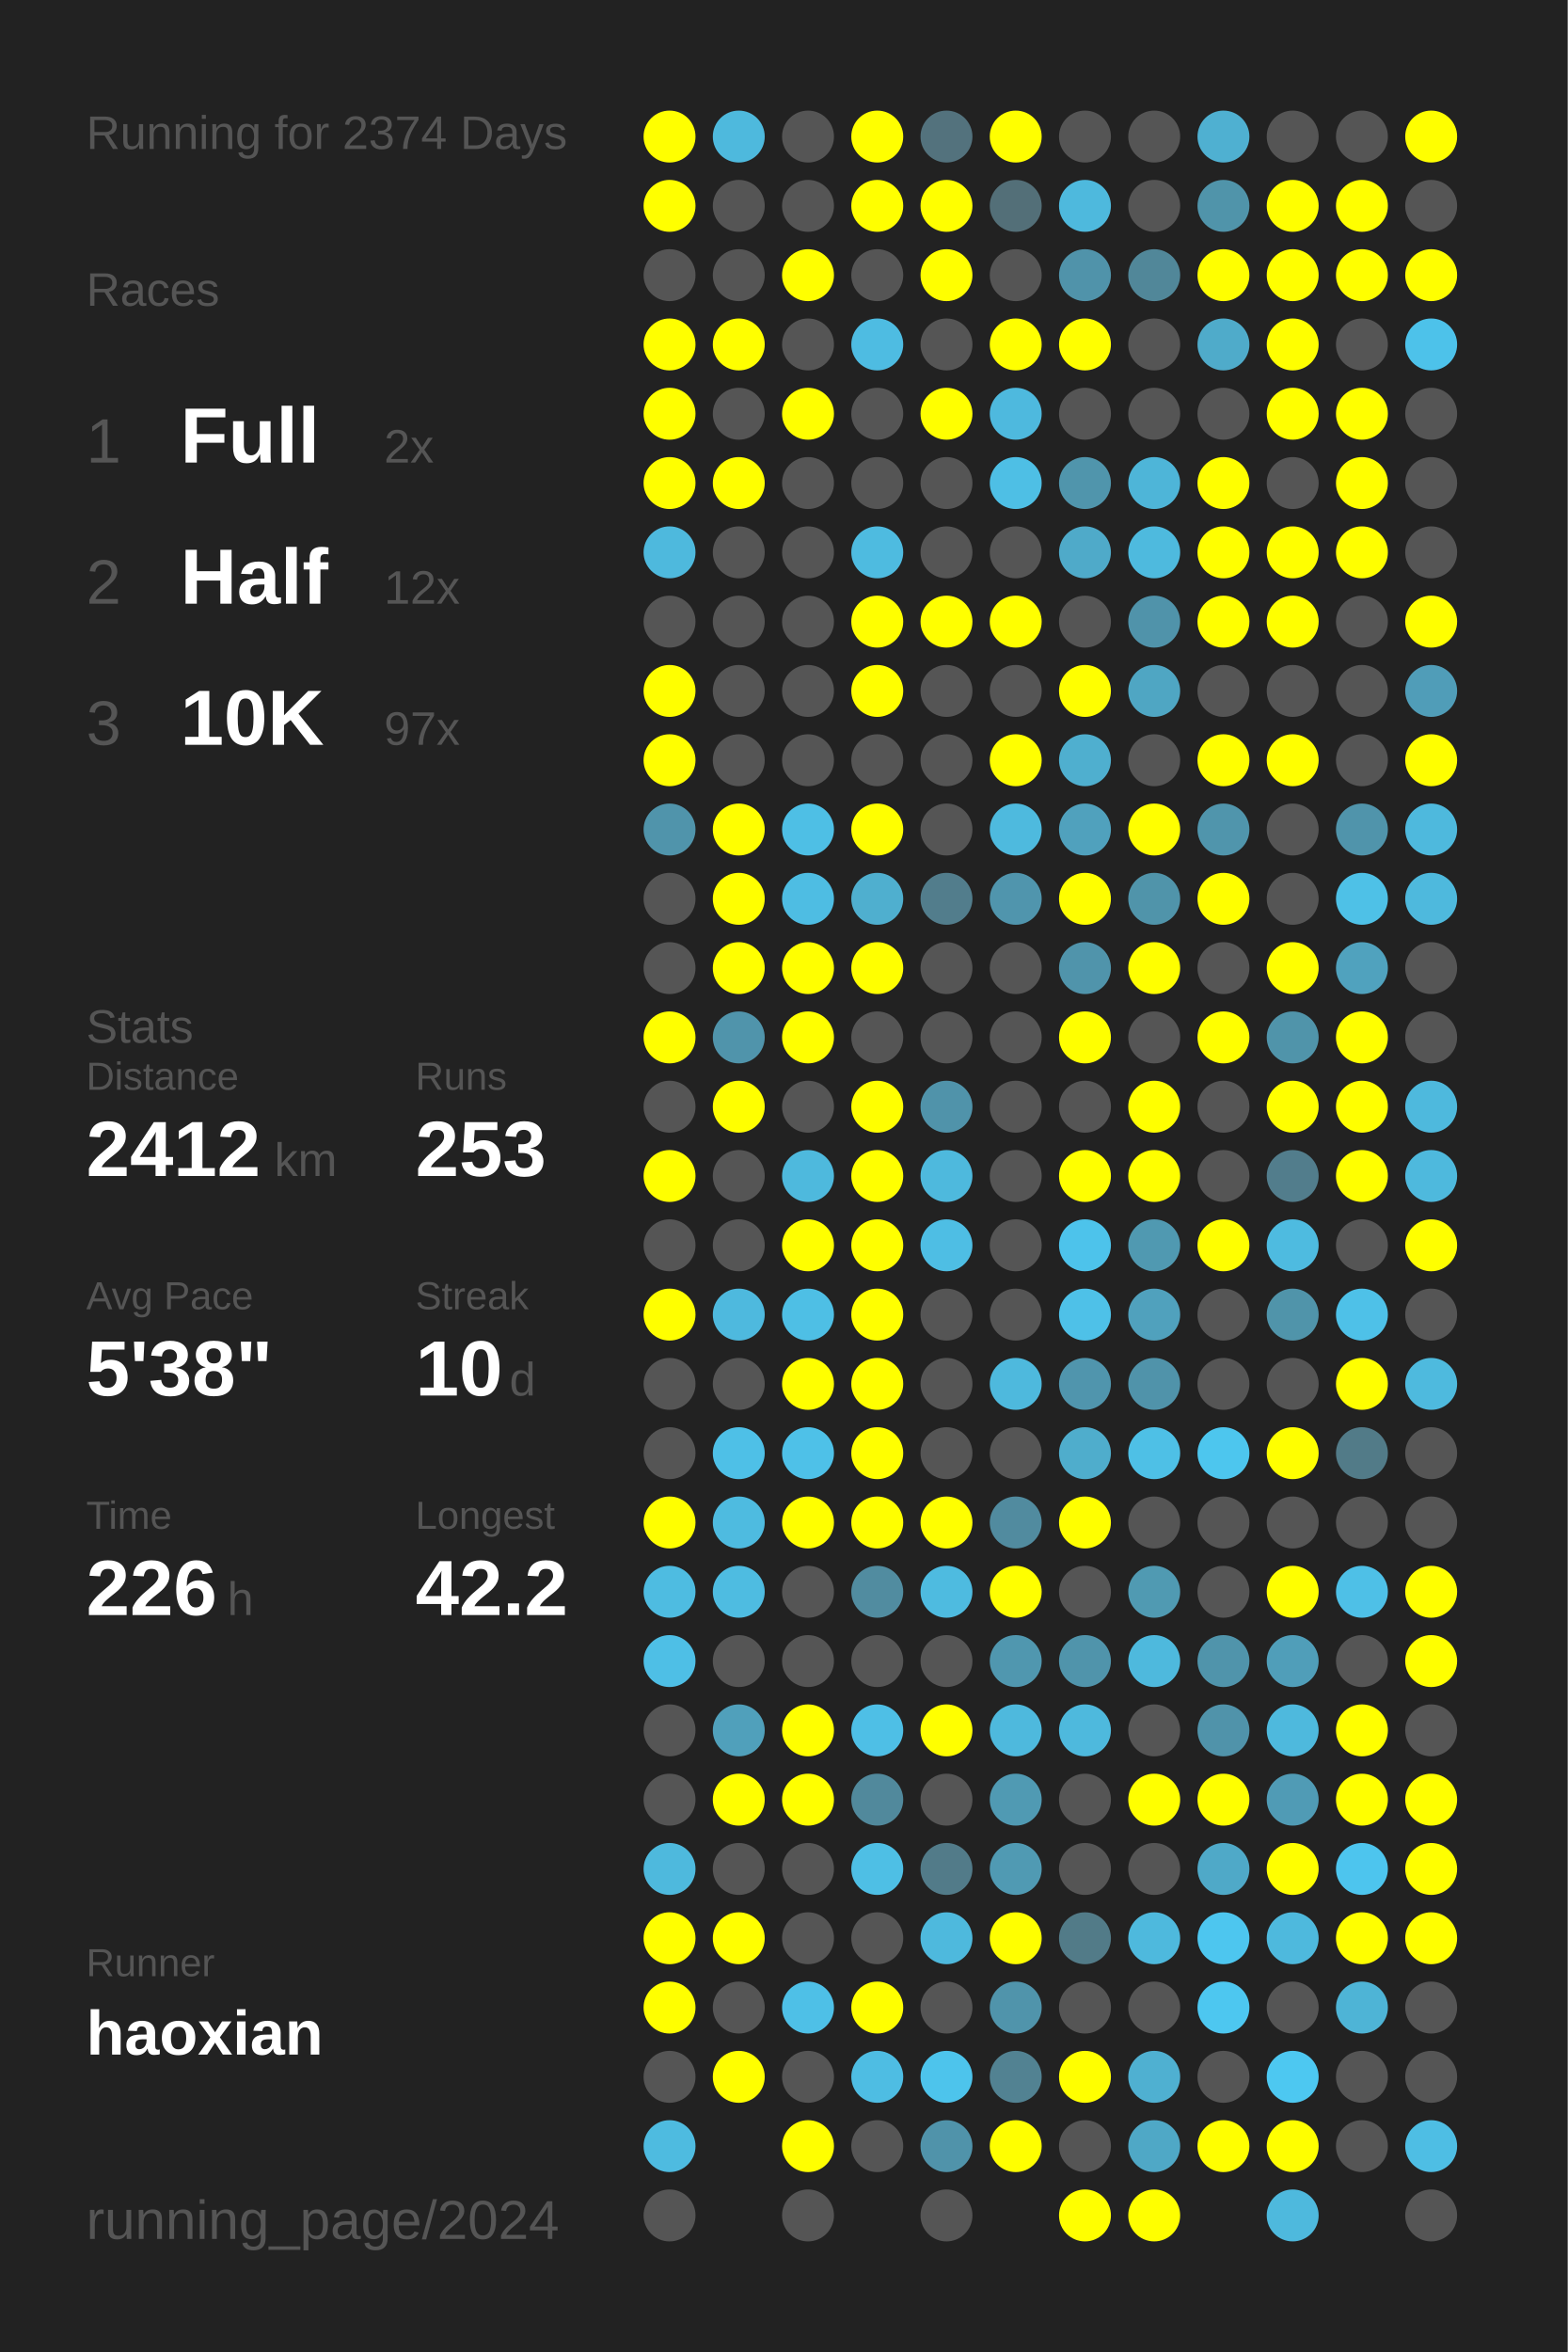
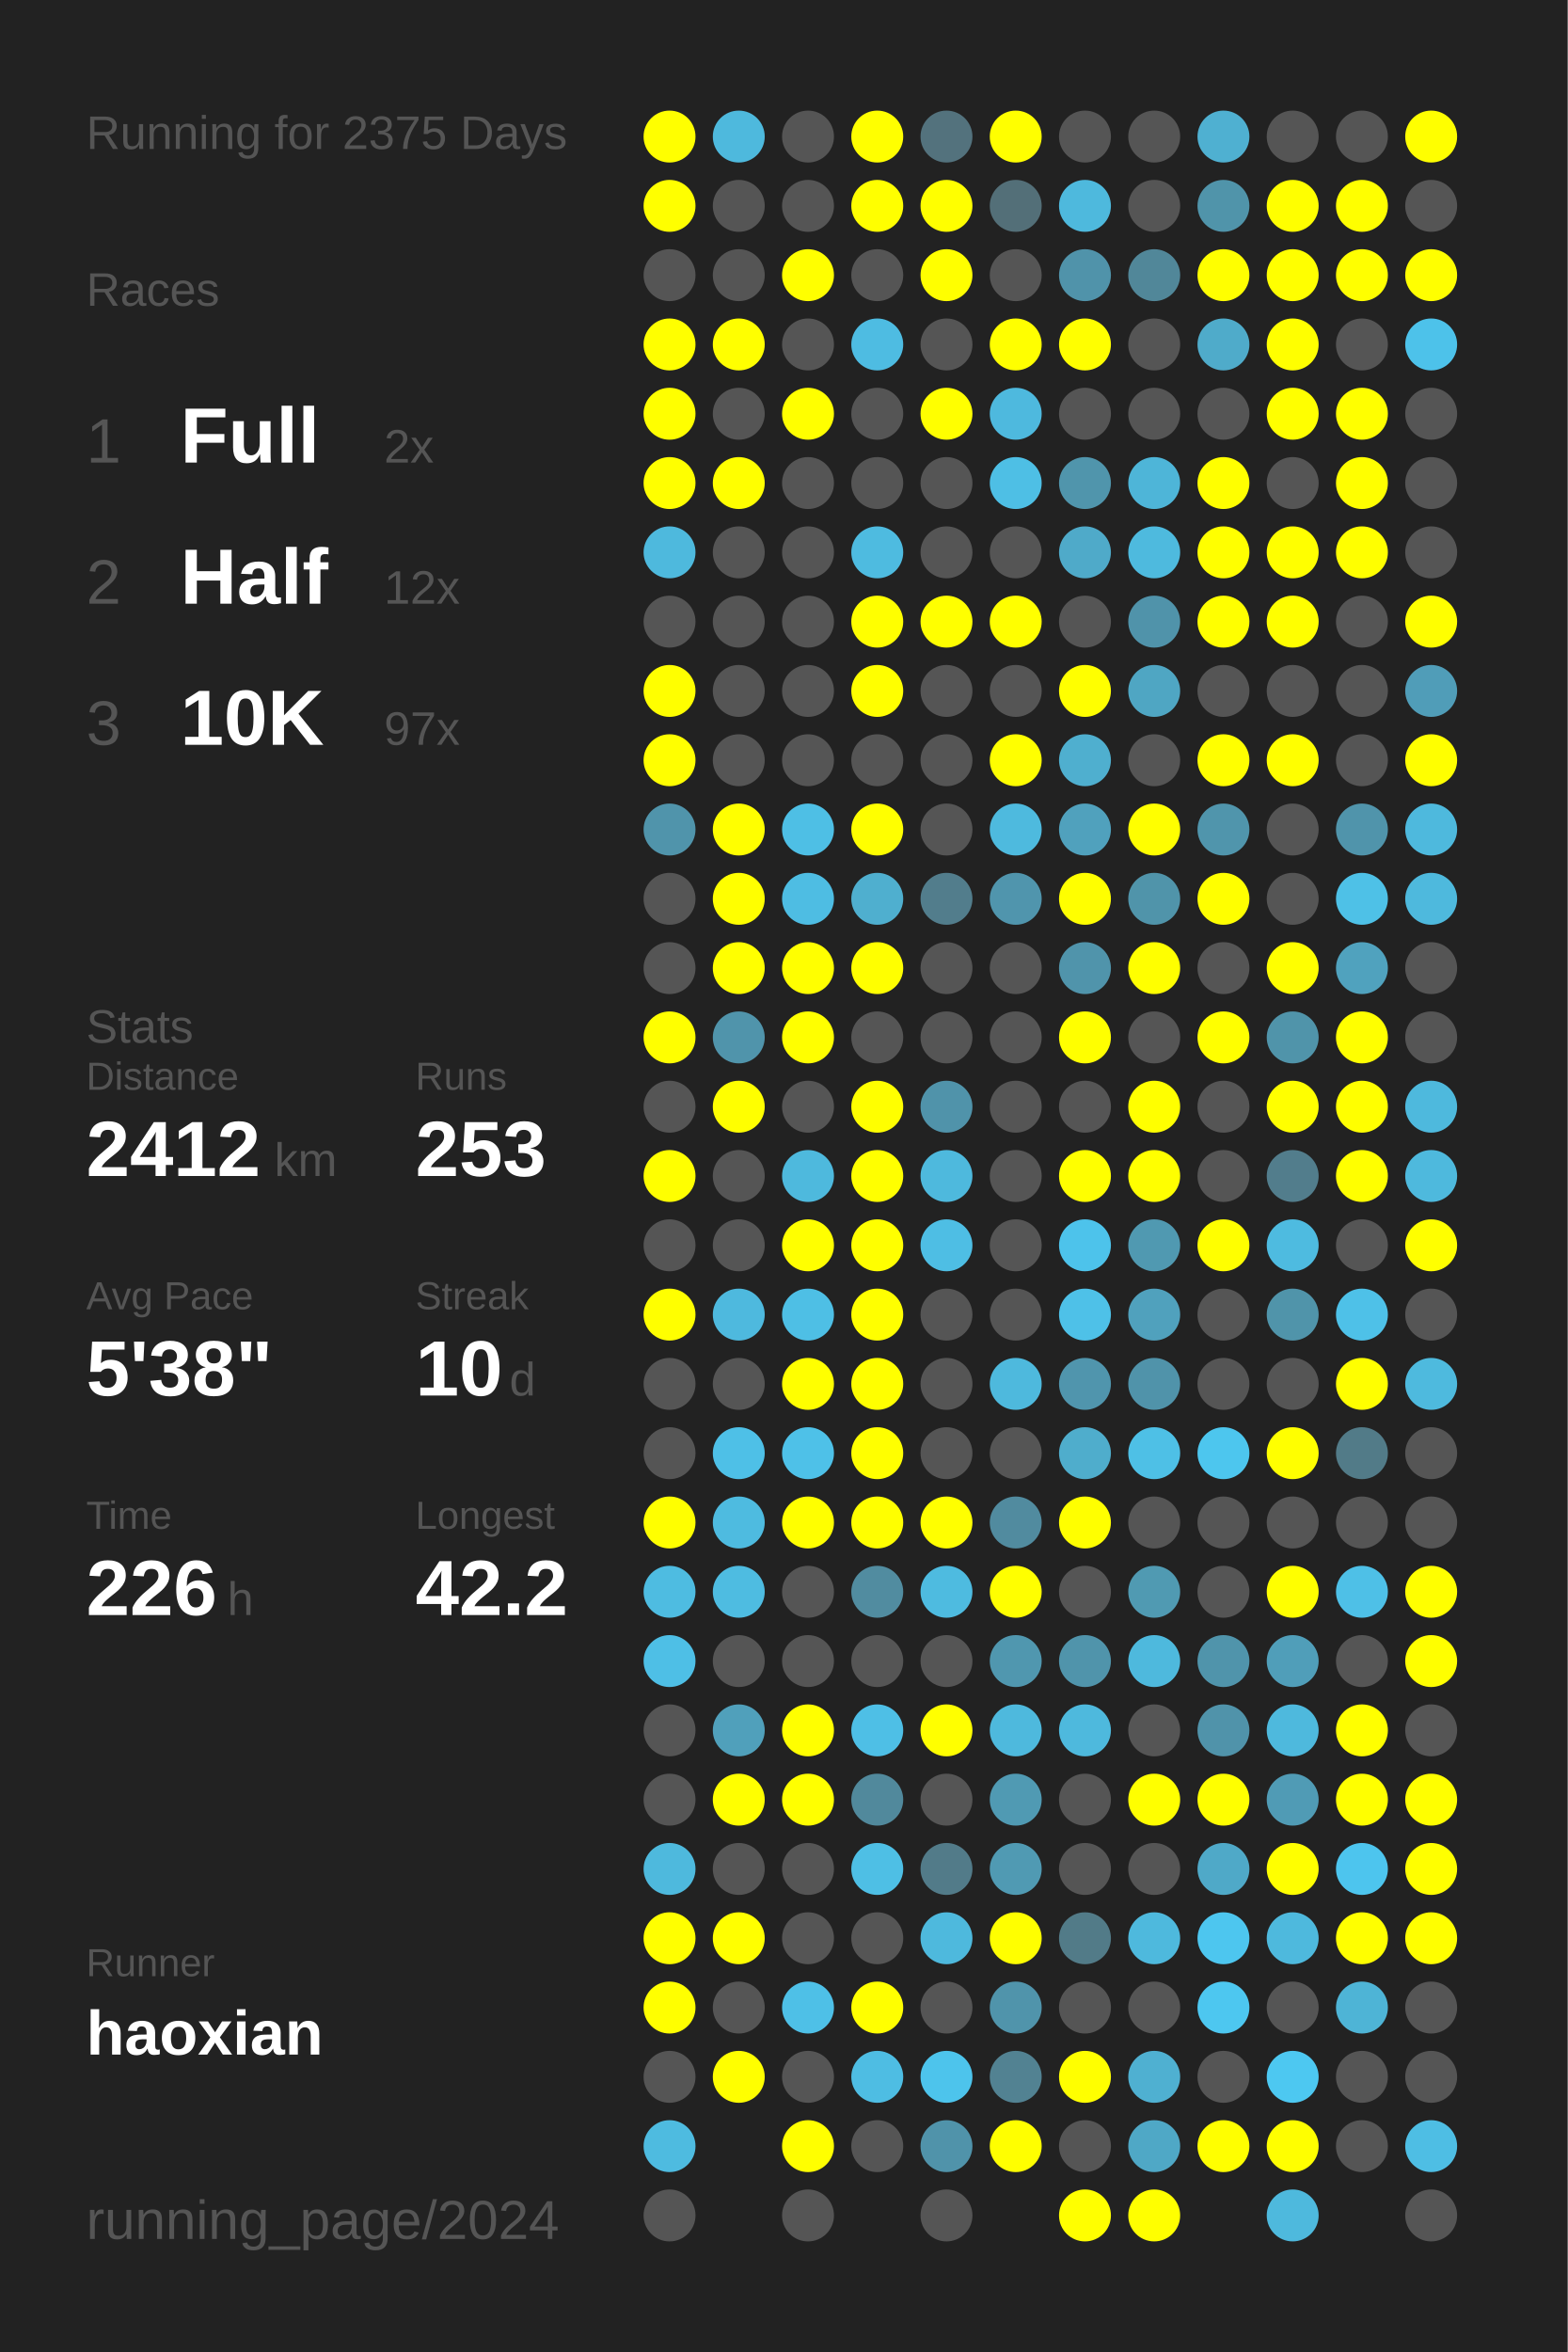
<svg xmlns="http://www.w3.org/2000/svg" baseProfile="full" height="300mm" version="1.1" viewBox="0,0,200,300" width="200mm">
  <defs />
  <rect fill="#222222" height="300" width="200" x="0" y="0" />
-   <text fill="#555555" style="font-size:6px; font-family:Arial;" x="11" y="19">Running for 2374 Days</text>
+   <text fill="#555555" style="font-size:6px; font-family:Arial;" x="11" y="19">Running for 2375 Days</text>
  <text fill="#555555" style="font-size:6px; font-family:Arial;" x="11" y="39">Races</text>
  <text fill="#555555" style="font-size:8px; font-family:Arial;" x="11" y="59">1</text>
  <text fill="#FFFFFF" style="font-size:10px; font-family:Arial; font-weight:bold;" x="23" y="59">Full</text>
  <text fill="#555555" style="font-size:6px; font-family:Arial;" x="49" y="59">2x</text>
  <text fill="#555555" style="font-size:8px; font-family:Arial;" x="11" y="77">2</text>
  <text fill="#FFFFFF" style="font-size:10px; font-family:Arial; font-weight:bold;" x="23" y="77">Half</text>
  <text fill="#555555" style="font-size:6px; font-family:Arial;" x="49" y="77">12x</text>
  <text fill="#555555" style="font-size:8px; font-family:Arial;" x="11" y="95">3</text>
  <text fill="#FFFFFF" style="font-size:10px; font-family:Arial; font-weight:bold;" x="23" y="95">10K</text>
  <text fill="#555555" style="font-size:6px; font-family:Arial;" x="49" y="95">97x</text>
  <text fill="#555555" style="font-size:6px; font-family:Arial;" x="11" y="133">Stats</text>
  <text fill="#555555" style="font-size:5px; font-family:Arial;" x="11" y="139">Distance</text>
  <text fill="#FFFFFF" style="font-size:10px; font-family:Arial; font-weight:bold;" x="11" y="150">2412</text>
  <text fill="#555555" style="font-size:6px; font-family:Arial;" x="35" y="150">km</text>
  <text fill="#555555" style="font-size:5px; font-family:Arial;" x="53" y="139">Runs</text>
  <text fill="#FFFFFF" style="font-size:10px; font-family:Arial; font-weight:bold;" x="53" y="150">253</text>
  <text fill="#555555" style="font-size:5px; font-family:Arial;" x="11" y="167">Avg Pace</text>
  <text fill="#FFFFFF" style="font-size:10px; font-family:Arial; font-weight:bold;" x="11" y="178">5'38"</text>
  <text fill="#555555" style="font-size:5px; font-family:Arial;" x="53" y="167">Streak</text>
  <text fill="#FFFFFF" style="font-size:10px; font-family:Arial; font-weight:bold;" x="53" y="178">10</text>
  <text fill="#555555" style="font-size:6px; font-family:Arial;" x="65" y="178">d</text>
  <text fill="#555555" style="font-size:5px; font-family:Arial;" x="11" y="195">Time</text>
  <text fill="#FFFFFF" style="font-size:10px; font-family:Arial; font-weight:bold;" x="11" y="206">226</text>
  <text fill="#555555" style="font-size:6px; font-family:Arial;" x="29" y="206">h</text>
  <text fill="#555555" style="font-size:5px; font-family:Arial;" x="53" y="195">Longest</text>
  <text fill="#FFFFFF" style="font-size:10px; font-family:Arial; font-weight:bold;" x="53" y="206">42.2</text>
  <text fill="#555555" style="font-size:5px; font-family:Arial;" x="11" y="252.065">Runner</text>
  <text fill="#FFFFFF" style="font-size:8px; font-family:Arial; font-weight:bold;" x="11" y="262.065">haoxian</text>
  <text fill="#555555" style="font-size:7px; font-family:Arial;" x="11" y="285.581">running_page/2024</text>
  <circle cx="85.417" cy="17.419" fill="#FFFF00" r="3.312" />
  <circle cx="85.417" cy="26.258" fill="#FFFF00" r="3.312" />
  <circle cx="85.417" cy="35.097" fill="#555555" r="3.312" />
  <circle cx="85.417" cy="43.935" fill="#FFFF00" r="3.312" />
  <circle cx="85.417" cy="52.774" fill="#FFFF00" r="3.312" />
  <circle cx="85.417" cy="61.613" fill="#FFFF00" r="3.312" />
  <circle cx="85.417" cy="70.452" fill="#4eb9dd" r="3.312" />
  <circle cx="85.417" cy="79.29" fill="#555555" r="3.312" />
  <circle cx="85.417" cy="88.129" fill="#FFFF00" r="3.312" />
  <circle cx="85.417" cy="96.968" fill="#FFFF00" r="3.312" />
  <circle cx="85.417" cy="105.806" fill="#5094ab" r="3.312" />
  <circle cx="85.417" cy="114.645" fill="#555555" r="3.312" />
  <circle cx="85.417" cy="123.484" fill="#555555" r="3.312" />
  <circle cx="85.417" cy="132.323" fill="#FFFF00" r="3.312" />
  <circle cx="85.417" cy="141.161" fill="#555555" r="3.312" />
  <circle cx="85.417" cy="150" fill="#FFFF00" r="3.312" />
  <circle cx="85.417" cy="158.839" fill="#555555" r="3.312" />
  <circle cx="85.417" cy="167.677" fill="#FFFF00" r="3.312" />
  <circle cx="85.417" cy="176.516" fill="#555555" r="3.312" />
  <circle cx="85.417" cy="185.355" fill="#555555" r="3.312" />
  <circle cx="85.417" cy="194.194" fill="#FFFF00" r="3.312" />
  <circle cx="85.417" cy="203.032" fill="#4ebce1" r="3.312" />
  <circle cx="85.417" cy="211.871" fill="#4ebfe6" r="3.312" />
  <circle cx="85.417" cy="220.71" fill="#555555" r="3.312" />
  <circle cx="85.417" cy="229.548" fill="#555555" r="3.312" />
  <circle cx="85.417" cy="238.387" fill="#4eb9dd" r="3.312" />
  <circle cx="85.417" cy="247.226" fill="#FFFF00" r="3.312" />
  <circle cx="85.417" cy="256.065" fill="#FFFF00" r="3.312" />
  <circle cx="85.417" cy="264.903" fill="#555555" r="3.312" />
  <circle cx="85.417" cy="273.742" fill="#4ebbe0" r="3.312" />
  <circle cx="85.417" cy="282.581" fill="#555555" r="3.312" />
  <circle cx="94.25" cy="17.419" fill="#4eb9dd" r="3.312" />
  <circle cx="94.25" cy="26.258" fill="#555555" r="3.312" />
  <circle cx="94.25" cy="35.097" fill="#555555" r="3.312" />
  <circle cx="94.25" cy="43.935" fill="#FFFF00" r="3.312" />
  <circle cx="94.25" cy="52.774" fill="#555555" r="3.312" />
  <circle cx="94.25" cy="61.613" fill="#FFFF00" r="3.312" />
  <circle cx="94.25" cy="70.452" fill="#555555" r="3.312" />
  <circle cx="94.25" cy="79.29" fill="#555555" r="3.312" />
  <circle cx="94.25" cy="88.129" fill="#555555" r="3.312" />
  <circle cx="94.25" cy="96.968" fill="#555555" r="3.312" />
  <circle cx="94.25" cy="105.806" fill="#FFFF00" r="3.312" />
  <circle cx="94.25" cy="114.645" fill="#FFFF00" r="3.312" />
  <circle cx="94.25" cy="123.484" fill="#FFFF00" r="3.312" />
  <circle cx="94.25" cy="132.323" fill="#5094ab" r="3.312" />
  <circle cx="94.25" cy="141.161" fill="#FFFF00" r="3.312" />
  <circle cx="94.25" cy="150" fill="#555555" r="3.312" />
  <circle cx="94.25" cy="158.839" fill="#555555" r="3.312" />
  <circle cx="94.25" cy="167.677" fill="#4eb9de" r="3.312" />
  <circle cx="94.25" cy="176.516" fill="#555555" r="3.312" />
  <circle cx="94.25" cy="185.355" fill="#4ec0e7" r="3.312" />
  <circle cx="94.25" cy="194.194" fill="#4ebbe0" r="3.312" />
  <circle cx="94.25" cy="203.032" fill="#4ebce1" r="3.312" />
  <circle cx="94.25" cy="211.871" fill="#555555" r="3.312" />
  <circle cx="94.25" cy="220.71" fill="#50a0bb" r="3.312" />
  <circle cx="94.25" cy="229.548" fill="#FFFF00" r="3.312" />
  <circle cx="94.25" cy="238.387" fill="#555555" r="3.312" />
  <circle cx="94.25" cy="247.226" fill="#FFFF00" r="3.312" />
  <circle cx="94.25" cy="256.065" fill="#555555" r="3.312" />
  <circle cx="94.25" cy="264.903" fill="#FFFF00" r="3.312" />
  <circle cx="103.083" cy="17.419" fill="#555555" r="3.312" />
  <circle cx="103.083" cy="26.258" fill="#555555" r="3.312" />
  <circle cx="103.083" cy="35.097" fill="#FFFF00" r="3.312" />
  <circle cx="103.083" cy="43.935" fill="#555555" r="3.312" />
  <circle cx="103.083" cy="52.774" fill="#FFFF00" r="3.312" />
  <circle cx="103.083" cy="61.613" fill="#555555" r="3.312" />
  <circle cx="103.083" cy="70.452" fill="#555555" r="3.312" />
  <circle cx="103.083" cy="79.29" fill="#555555" r="3.312" />
  <circle cx="103.083" cy="88.129" fill="#555555" r="3.312" />
  <circle cx="103.083" cy="96.968" fill="#555555" r="3.312" />
  <circle cx="103.083" cy="105.806" fill="#4ebfe5" r="3.312" />
  <circle cx="103.083" cy="114.645" fill="#4ebde3" r="3.312" />
  <circle cx="103.083" cy="123.484" fill="#FFFF00" r="3.312" />
  <circle cx="103.083" cy="132.323" fill="#FFFF00" r="3.312" />
  <circle cx="103.083" cy="141.161" fill="#555555" r="3.312" />
  <circle cx="103.083" cy="150" fill="#4eb9dd" r="3.312" />
  <circle cx="103.083" cy="158.839" fill="#FFFF00" r="3.312" />
  <circle cx="103.083" cy="167.677" fill="#4ebfe5" r="3.312" />
  <circle cx="103.083" cy="176.516" fill="#FFFF00" r="3.312" />
  <circle cx="103.083" cy="185.355" fill="#4ec1e8" r="3.312" />
  <circle cx="103.083" cy="194.194" fill="#FFFF00" r="3.312" />
  <circle cx="103.083" cy="203.032" fill="#555555" r="3.312" />
  <circle cx="103.083" cy="211.871" fill="#555555" r="3.312" />
  <circle cx="103.083" cy="220.71" fill="#FFFF00" r="3.312" />
  <circle cx="103.083" cy="229.548" fill="#FFFF00" r="3.312" />
  <circle cx="103.083" cy="238.387" fill="#555555" r="3.312" />
  <circle cx="103.083" cy="247.226" fill="#555555" r="3.312" />
  <circle cx="103.083" cy="256.065" fill="#4ec0e7" r="3.312" />
  <circle cx="103.083" cy="264.903" fill="#555555" r="3.312" />
  <circle cx="103.083" cy="273.742" fill="#FFFF00" r="3.312" />
  <circle cx="103.083" cy="282.581" fill="#555555" r="3.312" />
  <circle cx="111.917" cy="17.419" fill="#FFFF00" r="3.312" />
  <circle cx="111.917" cy="26.258" fill="#FFFF00" r="3.312" />
  <circle cx="111.917" cy="35.097" fill="#555555" r="3.312" />
  <circle cx="111.917" cy="43.935" fill="#4ebce2" r="3.312" />
  <circle cx="111.917" cy="52.774" fill="#555555" r="3.312" />
  <circle cx="111.917" cy="61.613" fill="#555555" r="3.312" />
  <circle cx="111.917" cy="70.452" fill="#4ebbe0" r="3.312" />
  <circle cx="111.917" cy="79.29" fill="#FFFF00" r="3.312" />
  <circle cx="111.917" cy="88.129" fill="#FFFF00" r="3.312" />
  <circle cx="111.917" cy="96.968" fill="#555555" r="3.312" />
  <circle cx="111.917" cy="105.806" fill="#FFFF00" r="3.312" />
  <circle cx="111.917" cy="114.645" fill="#4fafcf" r="3.312" />
  <circle cx="111.917" cy="123.484" fill="#FFFF00" r="3.312" />
  <circle cx="111.917" cy="132.323" fill="#555555" r="3.312" />
  <circle cx="111.917" cy="141.161" fill="#FFFF00" r="3.312" />
  <circle cx="111.917" cy="150" fill="#FFFF00" r="3.312" />
  <circle cx="111.917" cy="158.839" fill="#FFFF00" r="3.312" />
  <circle cx="111.917" cy="167.677" fill="#FFFF00" r="3.312" />
  <circle cx="111.917" cy="176.516" fill="#FFFF00" r="3.312" />
  <circle cx="111.917" cy="185.355" fill="#FFFF00" r="3.312" />
  <circle cx="111.917" cy="194.194" fill="#FFFF00" r="3.312" />
  <circle cx="111.917" cy="203.032" fill="#518ca0" r="3.312" />
  <circle cx="111.917" cy="211.871" fill="#555555" r="3.312" />
  <circle cx="111.917" cy="220.71" fill="#4ebfe6" r="3.312" />
  <circle cx="111.917" cy="229.548" fill="#51899c" r="3.312" />
  <circle cx="111.917" cy="238.387" fill="#4ebfe5" r="3.312" />
  <circle cx="111.917" cy="247.226" fill="#555555" r="3.312" />
  <circle cx="111.917" cy="256.065" fill="#FFFF00" r="3.312" />
  <circle cx="111.917" cy="264.903" fill="#4ebde3" r="3.312" />
  <circle cx="111.917" cy="273.742" fill="#555555" r="3.312" />
  <circle cx="120.75" cy="17.419" fill="#53727d" r="3.312" />
  <circle cx="120.75" cy="26.258" fill="#FFFF00" r="3.312" />
  <circle cx="120.75" cy="35.097" fill="#FFFF00" r="3.312" />
  <circle cx="120.75" cy="43.935" fill="#555555" r="3.312" />
  <circle cx="120.75" cy="52.774" fill="#FFFF00" r="3.312" />
  <circle cx="120.75" cy="61.613" fill="#555555" r="3.312" />
  <circle cx="120.75" cy="70.452" fill="#555555" r="3.312" />
  <circle cx="120.75" cy="79.29" fill="#FFFF00" r="3.312" />
  <circle cx="120.75" cy="88.129" fill="#555555" r="3.312" />
  <circle cx="120.75" cy="96.968" fill="#555555" r="3.312" />
  <circle cx="120.75" cy="105.806" fill="#555555" r="3.312" />
  <circle cx="120.75" cy="114.645" fill="#527d8c" r="3.312" />
  <circle cx="120.75" cy="123.484" fill="#555555" r="3.312" />
  <circle cx="120.75" cy="132.323" fill="#555555" r="3.312" />
  <circle cx="120.75" cy="141.161" fill="#5093aa" r="3.312" />
  <circle cx="120.75" cy="150" fill="#4eb9dd" r="3.312" />
  <circle cx="120.75" cy="158.839" fill="#4ebee4" r="3.312" />
  <circle cx="120.75" cy="167.677" fill="#555555" r="3.312" />
  <circle cx="120.75" cy="176.516" fill="#555555" r="3.312" />
  <circle cx="120.75" cy="185.355" fill="#555555" r="3.312" />
  <circle cx="120.75" cy="194.194" fill="#FFFF00" r="3.312" />
  <circle cx="120.75" cy="203.032" fill="#4ebbe0" r="3.312" />
  <circle cx="120.75" cy="211.871" fill="#555555" r="3.312" />
  <circle cx="120.75" cy="220.71" fill="#FFFF00" r="3.312" />
  <circle cx="120.75" cy="229.548" fill="#555555" r="3.312" />
  <circle cx="120.75" cy="238.387" fill="#527b89" r="3.312" />
  <circle cx="120.75" cy="247.226" fill="#4eb9dd" r="3.312" />
  <circle cx="120.75" cy="256.065" fill="#555555" r="3.312" />
  <circle cx="120.75" cy="264.903" fill="#4dc4ec" r="3.312" />
  <circle cx="120.75" cy="273.742" fill="#5093aa" r="3.312" />
  <circle cx="120.75" cy="282.581" fill="#555555" r="3.312" />
  <circle cx="129.583" cy="17.419" fill="#FFFF00" r="3.312" />
  <circle cx="129.583" cy="26.258" fill="#536f78" r="3.312" />
  <circle cx="129.583" cy="35.097" fill="#555555" r="3.312" />
  <circle cx="129.583" cy="43.935" fill="#FFFF00" r="3.312" />
  <circle cx="129.583" cy="52.774" fill="#4eb9de" r="3.312" />
  <circle cx="129.583" cy="61.613" fill="#4ebfe5" r="3.312" />
  <circle cx="129.583" cy="70.452" fill="#555555" r="3.312" />
  <circle cx="129.583" cy="79.29" fill="#FFFF00" r="3.312" />
  <circle cx="129.583" cy="88.129" fill="#555555" r="3.312" />
  <circle cx="129.583" cy="96.968" fill="#FFFF00" r="3.312" />
  <circle cx="129.583" cy="105.806" fill="#4ebade" r="3.312" />
  <circle cx="129.583" cy="114.645" fill="#5095ad" r="3.312" />
  <circle cx="129.583" cy="123.484" fill="#555555" r="3.312" />
  <circle cx="129.583" cy="132.323" fill="#555555" r="3.312" />
  <circle cx="129.583" cy="141.161" fill="#555555" r="3.312" />
  <circle cx="129.583" cy="150" fill="#555555" r="3.312" />
  <circle cx="129.583" cy="158.839" fill="#555555" r="3.312" />
  <circle cx="129.583" cy="167.677" fill="#555555" r="3.312" />
  <circle cx="129.583" cy="176.516" fill="#4eb9dd" r="3.312" />
  <circle cx="129.583" cy="185.355" fill="#555555" r="3.312" />
  <circle cx="129.583" cy="194.194" fill="#518b9f" r="3.312" />
  <circle cx="129.583" cy="203.032" fill="#FFFF00" r="3.312" />
  <circle cx="129.583" cy="211.871" fill="#5097af" r="3.312" />
  <circle cx="129.583" cy="220.71" fill="#4eb9dd" r="3.312" />
  <circle cx="129.583" cy="229.548" fill="#509ab3" r="3.312" />
  <circle cx="129.583" cy="238.387" fill="#509ab3" r="3.312" />
  <circle cx="129.583" cy="247.226" fill="#FFFF00" r="3.312" />
  <circle cx="129.583" cy="256.065" fill="#5094ab" r="3.312" />
  <circle cx="129.583" cy="264.903" fill="#528292" r="3.312" />
  <circle cx="129.583" cy="273.742" fill="#FFFF00" r="3.312" />
  <circle cx="138.417" cy="17.419" fill="#555555" r="3.312" />
  <circle cx="138.417" cy="26.258" fill="#4eb9dd" r="3.312" />
  <circle cx="138.417" cy="35.097" fill="#5093aa" r="3.312" />
  <circle cx="138.417" cy="43.935" fill="#FFFF00" r="3.312" />
  <circle cx="138.417" cy="52.774" fill="#555555" r="3.312" />
  <circle cx="138.417" cy="61.613" fill="#5095ac" r="3.312" />
  <circle cx="138.417" cy="70.452" fill="#4faac9" r="3.312" />
  <circle cx="138.417" cy="79.29" fill="#555555" r="3.312" />
  <circle cx="138.417" cy="88.129" fill="#FFFF00" r="3.312" />
  <circle cx="138.417" cy="96.968" fill="#4fafcf" r="3.312" />
  <circle cx="138.417" cy="105.806" fill="#50a1bd" r="3.312" />
  <circle cx="138.417" cy="114.645" fill="#FFFF00" r="3.312" />
  <circle cx="138.417" cy="123.484" fill="#5094ab" r="3.312" />
  <circle cx="138.417" cy="132.323" fill="#FFFF00" r="3.312" />
  <circle cx="138.417" cy="141.161" fill="#555555" r="3.312" />
  <circle cx="138.417" cy="150" fill="#FFFF00" r="3.312" />
  <circle cx="138.417" cy="158.839" fill="#4dc3eb" r="3.312" />
  <circle cx="138.417" cy="167.677" fill="#4ec1e8" r="3.312" />
  <circle cx="138.417" cy="176.516" fill="#5095ad" r="3.312" />
  <circle cx="138.417" cy="185.355" fill="#4fadcc" r="3.312" />
  <circle cx="138.417" cy="194.194" fill="#FFFF00" r="3.312" />
  <circle cx="138.417" cy="203.032" fill="#555555" r="3.312" />
  <circle cx="138.417" cy="211.871" fill="#5094ab" r="3.312" />
  <circle cx="138.417" cy="220.71" fill="#4eb9dd" r="3.312" />
  <circle cx="138.417" cy="229.548" fill="#555555" r="3.312" />
  <circle cx="138.417" cy="238.387" fill="#555555" r="3.312" />
  <circle cx="138.417" cy="247.226" fill="#527b88" r="3.312" />
  <circle cx="138.417" cy="256.065" fill="#555555" r="3.312" />
  <circle cx="138.417" cy="264.903" fill="#FFFF00" r="3.312" />
  <circle cx="138.417" cy="273.742" fill="#555555" r="3.312" />
  <circle cx="138.417" cy="282.581" fill="#FFFF00" r="3.312" />
  <circle cx="147.25" cy="17.419" fill="#555555" r="3.312" />
  <circle cx="147.25" cy="26.258" fill="#555555" r="3.312" />
  <circle cx="147.25" cy="35.097" fill="#518799" r="3.312" />
  <circle cx="147.25" cy="43.935" fill="#555555" r="3.312" />
  <circle cx="147.25" cy="52.774" fill="#555555" r="3.312" />
  <circle cx="147.25" cy="61.613" fill="#4eb5d8" r="3.312" />
  <circle cx="147.25" cy="70.452" fill="#4ebade" r="3.312" />
  <circle cx="147.25" cy="79.29" fill="#5093aa" r="3.312" />
  <circle cx="147.25" cy="88.129" fill="#4fa6c3" r="3.312" />
  <circle cx="147.25" cy="96.968" fill="#555555" r="3.312" />
  <circle cx="147.25" cy="105.806" fill="#FFFF00" r="3.312" />
  <circle cx="147.25" cy="114.645" fill="#5094aa" r="3.312" />
  <circle cx="147.25" cy="123.484" fill="#FFFF00" r="3.312" />
  <circle cx="147.25" cy="132.323" fill="#555555" r="3.312" />
  <circle cx="147.25" cy="141.161" fill="#FFFF00" r="3.312" />
  <circle cx="147.25" cy="150" fill="#FFFF00" r="3.312" />
  <circle cx="147.25" cy="158.839" fill="#5099b1" r="3.312" />
  <circle cx="147.25" cy="167.677" fill="#50a1bd" r="3.312" />
  <circle cx="147.25" cy="176.516" fill="#5093aa" r="3.312" />
  <circle cx="147.25" cy="185.355" fill="#4ec0e6" r="3.312" />
  <circle cx="147.25" cy="194.194" fill="#555555" r="3.312" />
  <circle cx="147.25" cy="203.032" fill="#509ab2" r="3.312" />
  <circle cx="147.25" cy="211.871" fill="#4eb9dd" r="3.312" />
  <circle cx="147.25" cy="220.71" fill="#555555" r="3.312" />
  <circle cx="147.25" cy="229.548" fill="#FFFF00" r="3.312" />
  <circle cx="147.25" cy="238.387" fill="#555555" r="3.312" />
  <circle cx="147.25" cy="247.226" fill="#4eb9dd" r="3.312" />
  <circle cx="147.25" cy="256.065" fill="#555555" r="3.312" />
  <circle cx="147.25" cy="264.903" fill="#4fb0d1" r="3.312" />
  <circle cx="147.25" cy="273.742" fill="#4fa8c6" r="3.312" />
  <circle cx="147.25" cy="282.581" fill="#FFFF00" r="3.312" />
  <circle cx="156.083" cy="17.419" fill="#4fb0d1" r="3.312" />
  <circle cx="156.083" cy="26.258" fill="#5094aa" r="3.312" />
  <circle cx="156.083" cy="35.097" fill="#FFFF00" r="3.312" />
  <circle cx="156.083" cy="43.935" fill="#4fabca" r="3.312" />
  <circle cx="156.083" cy="52.774" fill="#555555" r="3.312" />
  <circle cx="156.083" cy="61.613" fill="#FFFF00" r="3.312" />
  <circle cx="156.083" cy="70.452" fill="#FFFF00" r="3.312" />
  <circle cx="156.083" cy="79.29" fill="#FFFF00" r="3.312" />
  <circle cx="156.083" cy="88.129" fill="#555555" r="3.312" />
  <circle cx="156.083" cy="96.968" fill="#FFFF00" r="3.312" />
  <circle cx="156.083" cy="105.806" fill="#5095ac" r="3.312" />
  <circle cx="156.083" cy="114.645" fill="#FFFF00" r="3.312" />
  <circle cx="156.083" cy="123.484" fill="#555555" r="3.312" />
  <circle cx="156.083" cy="132.323" fill="#FFFF00" r="3.312" />
  <circle cx="156.083" cy="141.161" fill="#555555" r="3.312" />
  <circle cx="156.083" cy="150" fill="#555555" r="3.312" />
  <circle cx="156.083" cy="158.839" fill="#FFFF00" r="3.312" />
  <circle cx="156.083" cy="167.677" fill="#555555" r="3.312" />
  <circle cx="156.083" cy="176.516" fill="#555555" r="3.312" />
  <circle cx="156.083" cy="185.355" fill="#4dc6ee" r="3.312" />
  <circle cx="156.083" cy="194.194" fill="#555555" r="3.312" />
  <circle cx="156.083" cy="203.032" fill="#555555" r="3.312" />
  <circle cx="156.083" cy="211.871" fill="#5094ab" r="3.312" />
  <circle cx="156.083" cy="220.71" fill="#5093aa" r="3.312" />
  <circle cx="156.083" cy="229.548" fill="#FFFF00" r="3.312" />
  <circle cx="156.083" cy="238.387" fill="#4fa9c8" r="3.312" />
  <circle cx="156.083" cy="247.226" fill="#4dc6ef" r="3.312" />
  <circle cx="156.083" cy="256.065" fill="#4dc7f0" r="3.312" />
  <circle cx="156.083" cy="264.903" fill="#555555" r="3.312" />
  <circle cx="156.083" cy="273.742" fill="#FFFF00" r="3.312" />
  <circle cx="164.917" cy="17.419" fill="#555555" r="3.312" />
  <circle cx="164.917" cy="26.258" fill="#FFFF00" r="3.312" />
  <circle cx="164.917" cy="35.097" fill="#FFFF00" r="3.312" />
  <circle cx="164.917" cy="43.935" fill="#FFFF00" r="3.312" />
  <circle cx="164.917" cy="52.774" fill="#FFFF00" r="3.312" />
  <circle cx="164.917" cy="61.613" fill="#555555" r="3.312" />
  <circle cx="164.917" cy="70.452" fill="#FFFF00" r="3.312" />
  <circle cx="164.917" cy="79.29" fill="#FFFF00" r="3.312" />
  <circle cx="164.917" cy="88.129" fill="#555555" r="3.312" />
  <circle cx="164.917" cy="96.968" fill="#FFFF00" r="3.312" />
  <circle cx="164.917" cy="105.806" fill="#555555" r="3.312" />
  <circle cx="164.917" cy="114.645" fill="#555555" r="3.312" />
  <circle cx="164.917" cy="123.484" fill="#FFFF00" r="3.312" />
  <circle cx="164.917" cy="132.323" fill="#5094aa" r="3.312" />
  <circle cx="164.917" cy="141.161" fill="#FFFF00" r="3.312" />
  <circle cx="164.917" cy="150" fill="#527d8c" r="3.312" />
  <circle cx="164.917" cy="158.839" fill="#4ebbe0" r="3.312" />
  <circle cx="164.917" cy="167.677" fill="#5094aa" r="3.312" />
  <circle cx="164.917" cy="176.516" fill="#555555" r="3.312" />
  <circle cx="164.917" cy="185.355" fill="#FFFF00" r="3.312" />
  <circle cx="164.917" cy="194.194" fill="#555555" r="3.312" />
  <circle cx="164.917" cy="203.032" fill="#FFFF00" r="3.312" />
  <circle cx="164.917" cy="211.871" fill="#509eb9" r="3.312" />
  <circle cx="164.917" cy="220.71" fill="#4eb9dd" r="3.312" />
  <circle cx="164.917" cy="229.548" fill="#509bb5" r="3.312" />
  <circle cx="164.917" cy="238.387" fill="#FFFF00" r="3.312" />
  <circle cx="164.917" cy="247.226" fill="#4eb9dd" r="3.312" />
  <circle cx="164.917" cy="256.065" fill="#555555" r="3.312" />
  <circle cx="164.917" cy="264.903" fill="#4dc8f1" r="3.312" />
  <circle cx="164.917" cy="273.742" fill="#FFFF00" r="3.312" />
  <circle cx="164.917" cy="282.581" fill="#4eb9dd" r="3.312" />
  <circle cx="173.75" cy="17.419" fill="#555555" r="3.312" />
  <circle cx="173.75" cy="26.258" fill="#FFFF00" r="3.312" />
  <circle cx="173.75" cy="35.097" fill="#FFFF00" r="3.312" />
  <circle cx="173.75" cy="43.935" fill="#555555" r="3.312" />
  <circle cx="173.75" cy="52.774" fill="#FFFF00" r="3.312" />
  <circle cx="173.75" cy="61.613" fill="#FFFF00" r="3.312" />
  <circle cx="173.75" cy="70.452" fill="#FFFF00" r="3.312" />
  <circle cx="173.75" cy="79.29" fill="#555555" r="3.312" />
  <circle cx="173.75" cy="88.129" fill="#555555" r="3.312" />
  <circle cx="173.75" cy="96.968" fill="#555555" r="3.312" />
  <circle cx="173.75" cy="105.806" fill="#5094ab" r="3.312" />
  <circle cx="173.75" cy="114.645" fill="#4ec1e7" r="3.312" />
  <circle cx="173.75" cy="123.484" fill="#50a2be" r="3.312" />
  <circle cx="173.75" cy="132.323" fill="#FFFF00" r="3.312" />
  <circle cx="173.75" cy="141.161" fill="#FFFF00" r="3.312" />
  <circle cx="173.75" cy="150" fill="#FFFF00" r="3.312" />
  <circle cx="173.75" cy="158.839" fill="#555555" r="3.312" />
  <circle cx="173.75" cy="167.677" fill="#4ec1e8" r="3.312" />
  <circle cx="173.75" cy="176.516" fill="#FFFF00" r="3.312" />
  <circle cx="173.75" cy="185.355" fill="#527b88" r="3.312" />
  <circle cx="173.75" cy="194.194" fill="#555555" r="3.312" />
  <circle cx="173.75" cy="203.032" fill="#4ec0e7" r="3.312" />
  <circle cx="173.75" cy="211.871" fill="#555555" r="3.312" />
  <circle cx="173.75" cy="220.71" fill="#FFFF00" r="3.312" />
  <circle cx="173.75" cy="229.548" fill="#FFFF00" r="3.312" />
  <circle cx="173.75" cy="238.387" fill="#4dc5ee" r="3.312" />
  <circle cx="173.75" cy="247.226" fill="#FFFF00" r="3.312" />
  <circle cx="173.75" cy="256.065" fill="#4eb4d6" r="3.312" />
  <circle cx="173.75" cy="264.903" fill="#555555" r="3.312" />
  <circle cx="173.75" cy="273.742" fill="#555555" r="3.312" />
  <circle cx="182.583" cy="17.419" fill="#FFFF00" r="3.312" />
  <circle cx="182.583" cy="26.258" fill="#555555" r="3.312" />
  <circle cx="182.583" cy="35.097" fill="#FFFF00" r="3.312" />
  <circle cx="182.583" cy="43.935" fill="#4dc2ea" r="3.312" />
  <circle cx="182.583" cy="52.774" fill="#555555" r="3.312" />
  <circle cx="182.583" cy="61.613" fill="#555555" r="3.312" />
  <circle cx="182.583" cy="70.452" fill="#555555" r="3.312" />
  <circle cx="182.583" cy="79.29" fill="#FFFF00" r="3.312" />
  <circle cx="182.583" cy="88.129" fill="#509db8" r="3.312" />
  <circle cx="182.583" cy="96.968" fill="#FFFF00" r="3.312" />
  <circle cx="182.583" cy="105.806" fill="#4eb9dd" r="3.312" />
  <circle cx="182.583" cy="114.645" fill="#4eb9dd" r="3.312" />
  <circle cx="182.583" cy="123.484" fill="#555555" r="3.312" />
  <circle cx="182.583" cy="132.323" fill="#555555" r="3.312" />
  <circle cx="182.583" cy="141.161" fill="#4eb9dd" r="3.312" />
  <circle cx="182.583" cy="150" fill="#4eb9dd" r="3.312" />
  <circle cx="182.583" cy="158.839" fill="#FFFF00" r="3.312" />
  <circle cx="182.583" cy="167.677" fill="#555555" r="3.312" />
  <circle cx="182.583" cy="176.516" fill="#4ebade" r="3.312" />
  <circle cx="182.583" cy="185.355" fill="#555555" r="3.312" />
  <circle cx="182.583" cy="194.194" fill="#555555" r="3.312" />
  <circle cx="182.583" cy="203.032" fill="#FFFF00" r="3.312" />
  <circle cx="182.583" cy="211.871" fill="#FFFF00" r="3.312" />
  <circle cx="182.583" cy="220.71" fill="#555555" r="3.312" />
  <circle cx="182.583" cy="229.548" fill="#FFFF00" r="3.312" />
  <circle cx="182.583" cy="238.387" fill="#FFFF00" r="3.312" />
  <circle cx="182.583" cy="247.226" fill="#FFFF00" r="3.312" />
  <circle cx="182.583" cy="256.065" fill="#555555" r="3.312" />
  <circle cx="182.583" cy="264.903" fill="#555555" r="3.312" />
  <circle cx="182.583" cy="273.742" fill="#4ebee4" r="3.312" />
  <circle cx="182.583" cy="282.581" fill="#555555" r="3.312" />
</svg>
